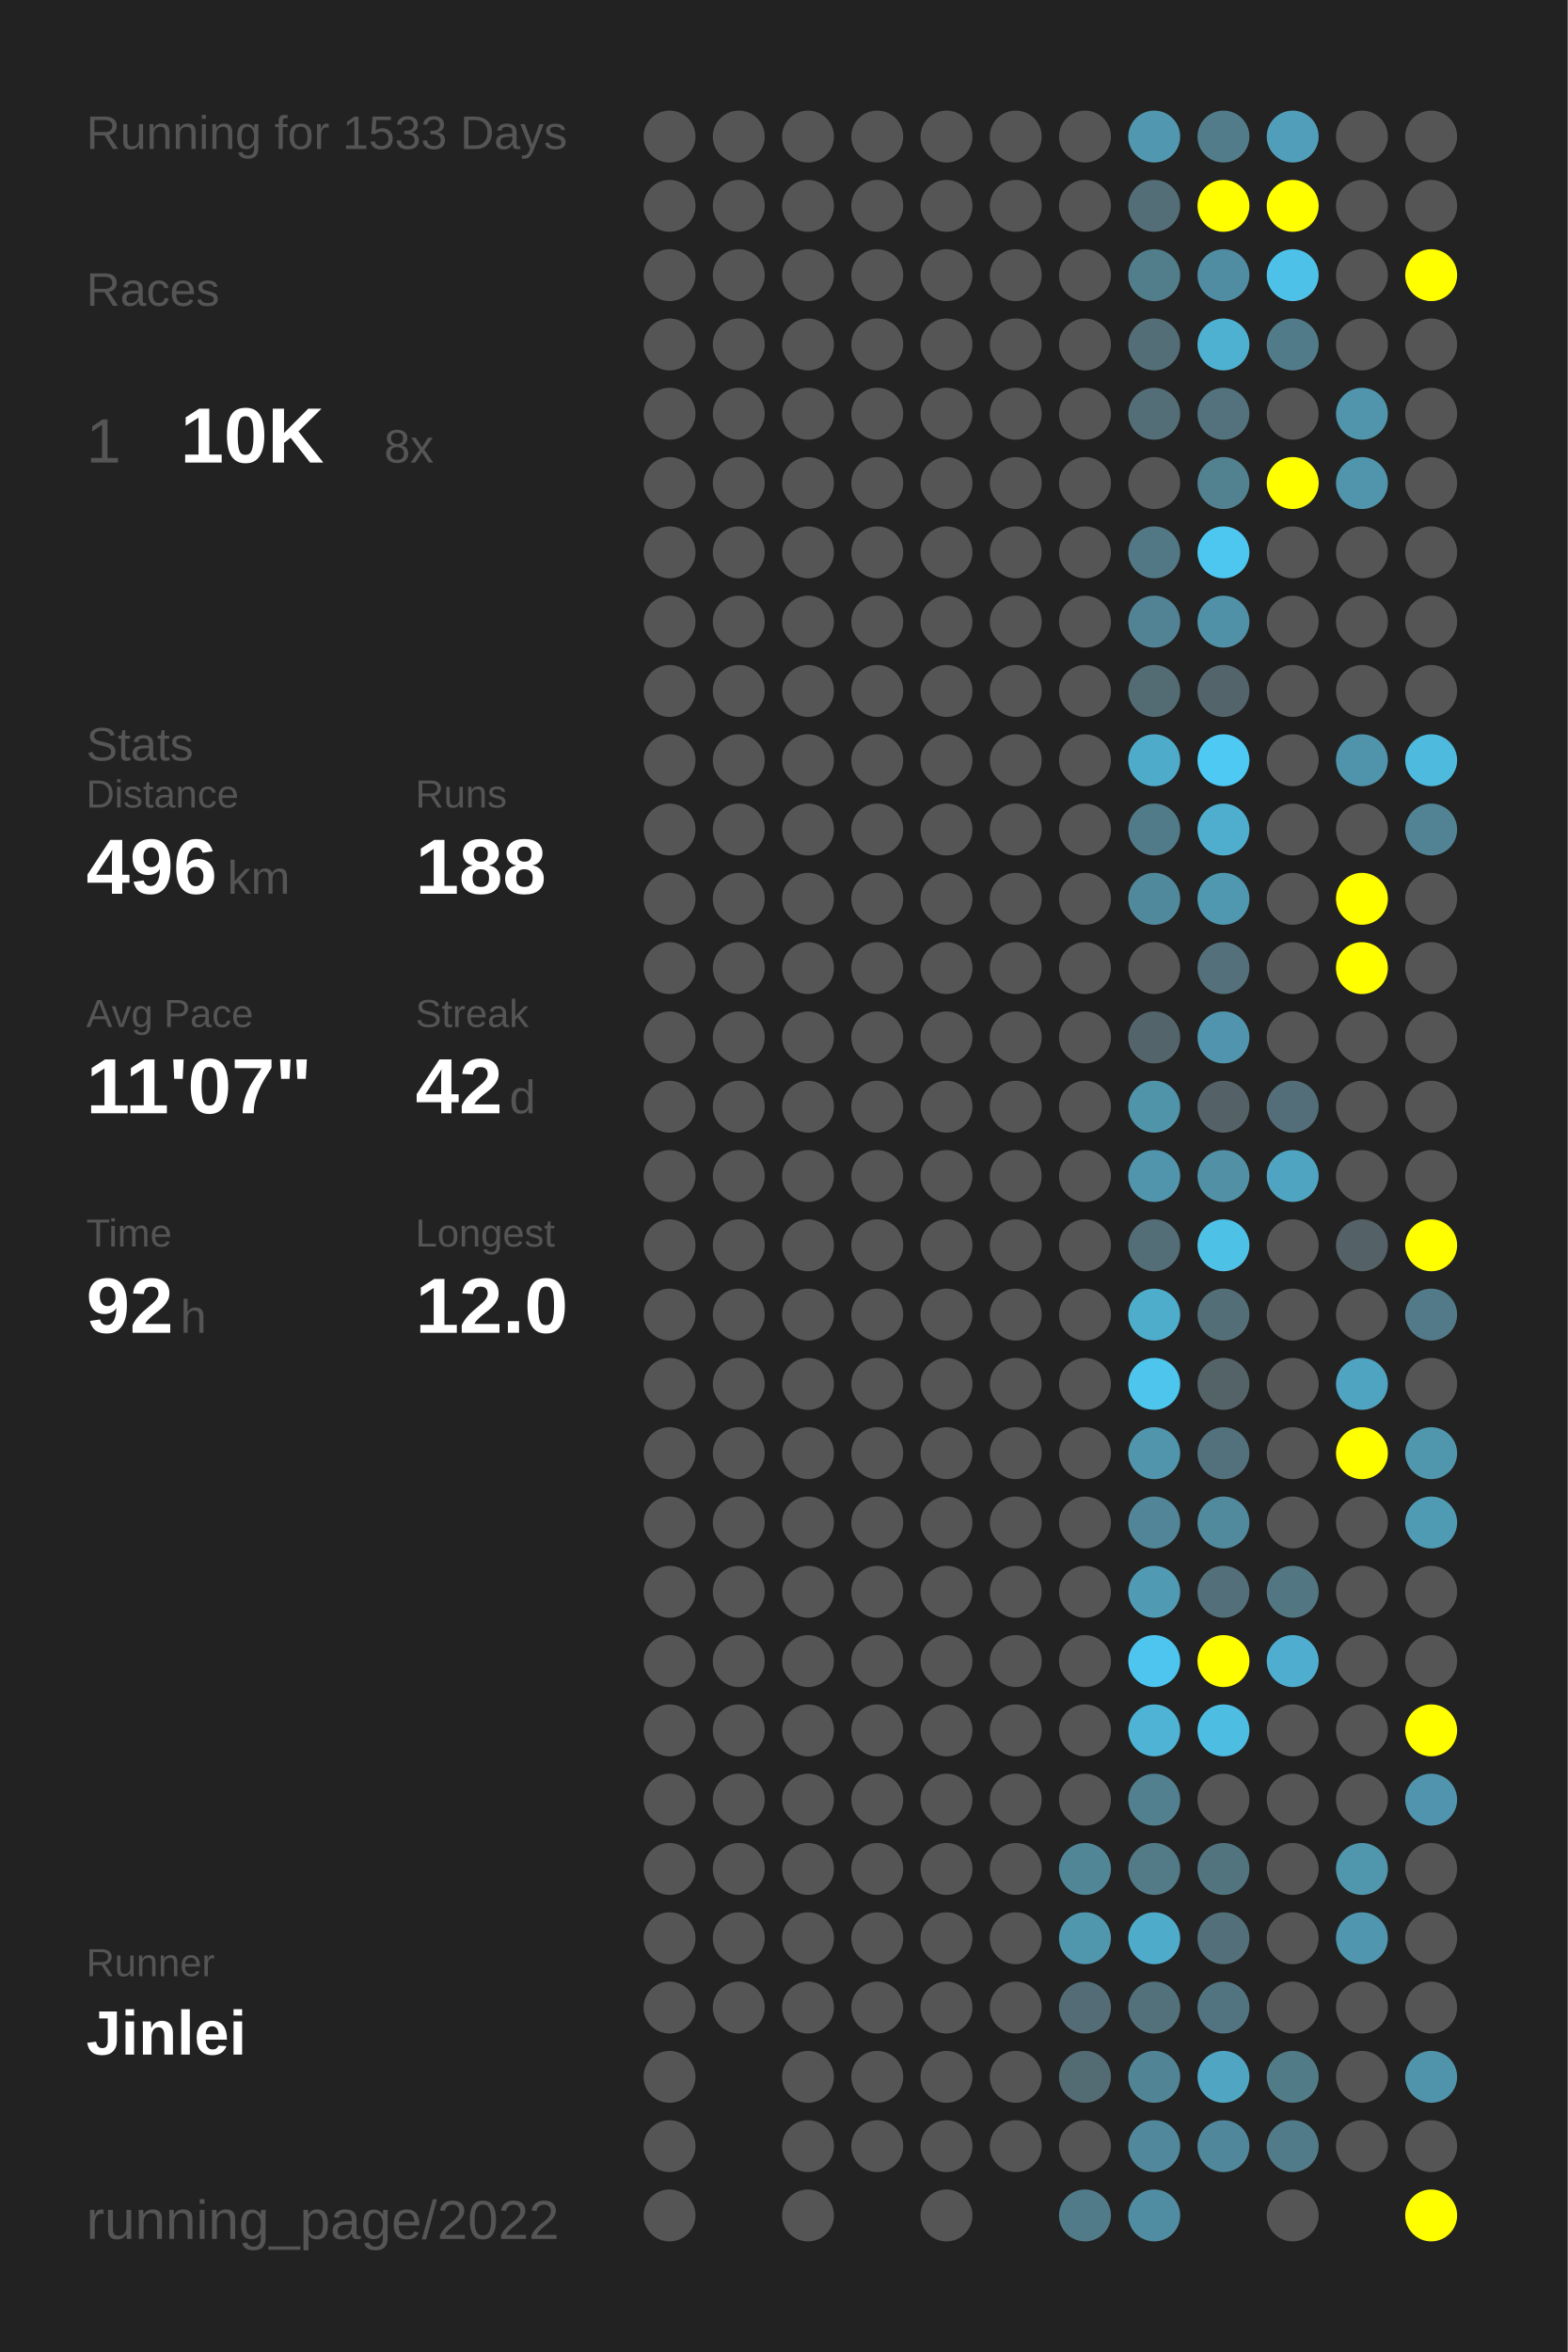
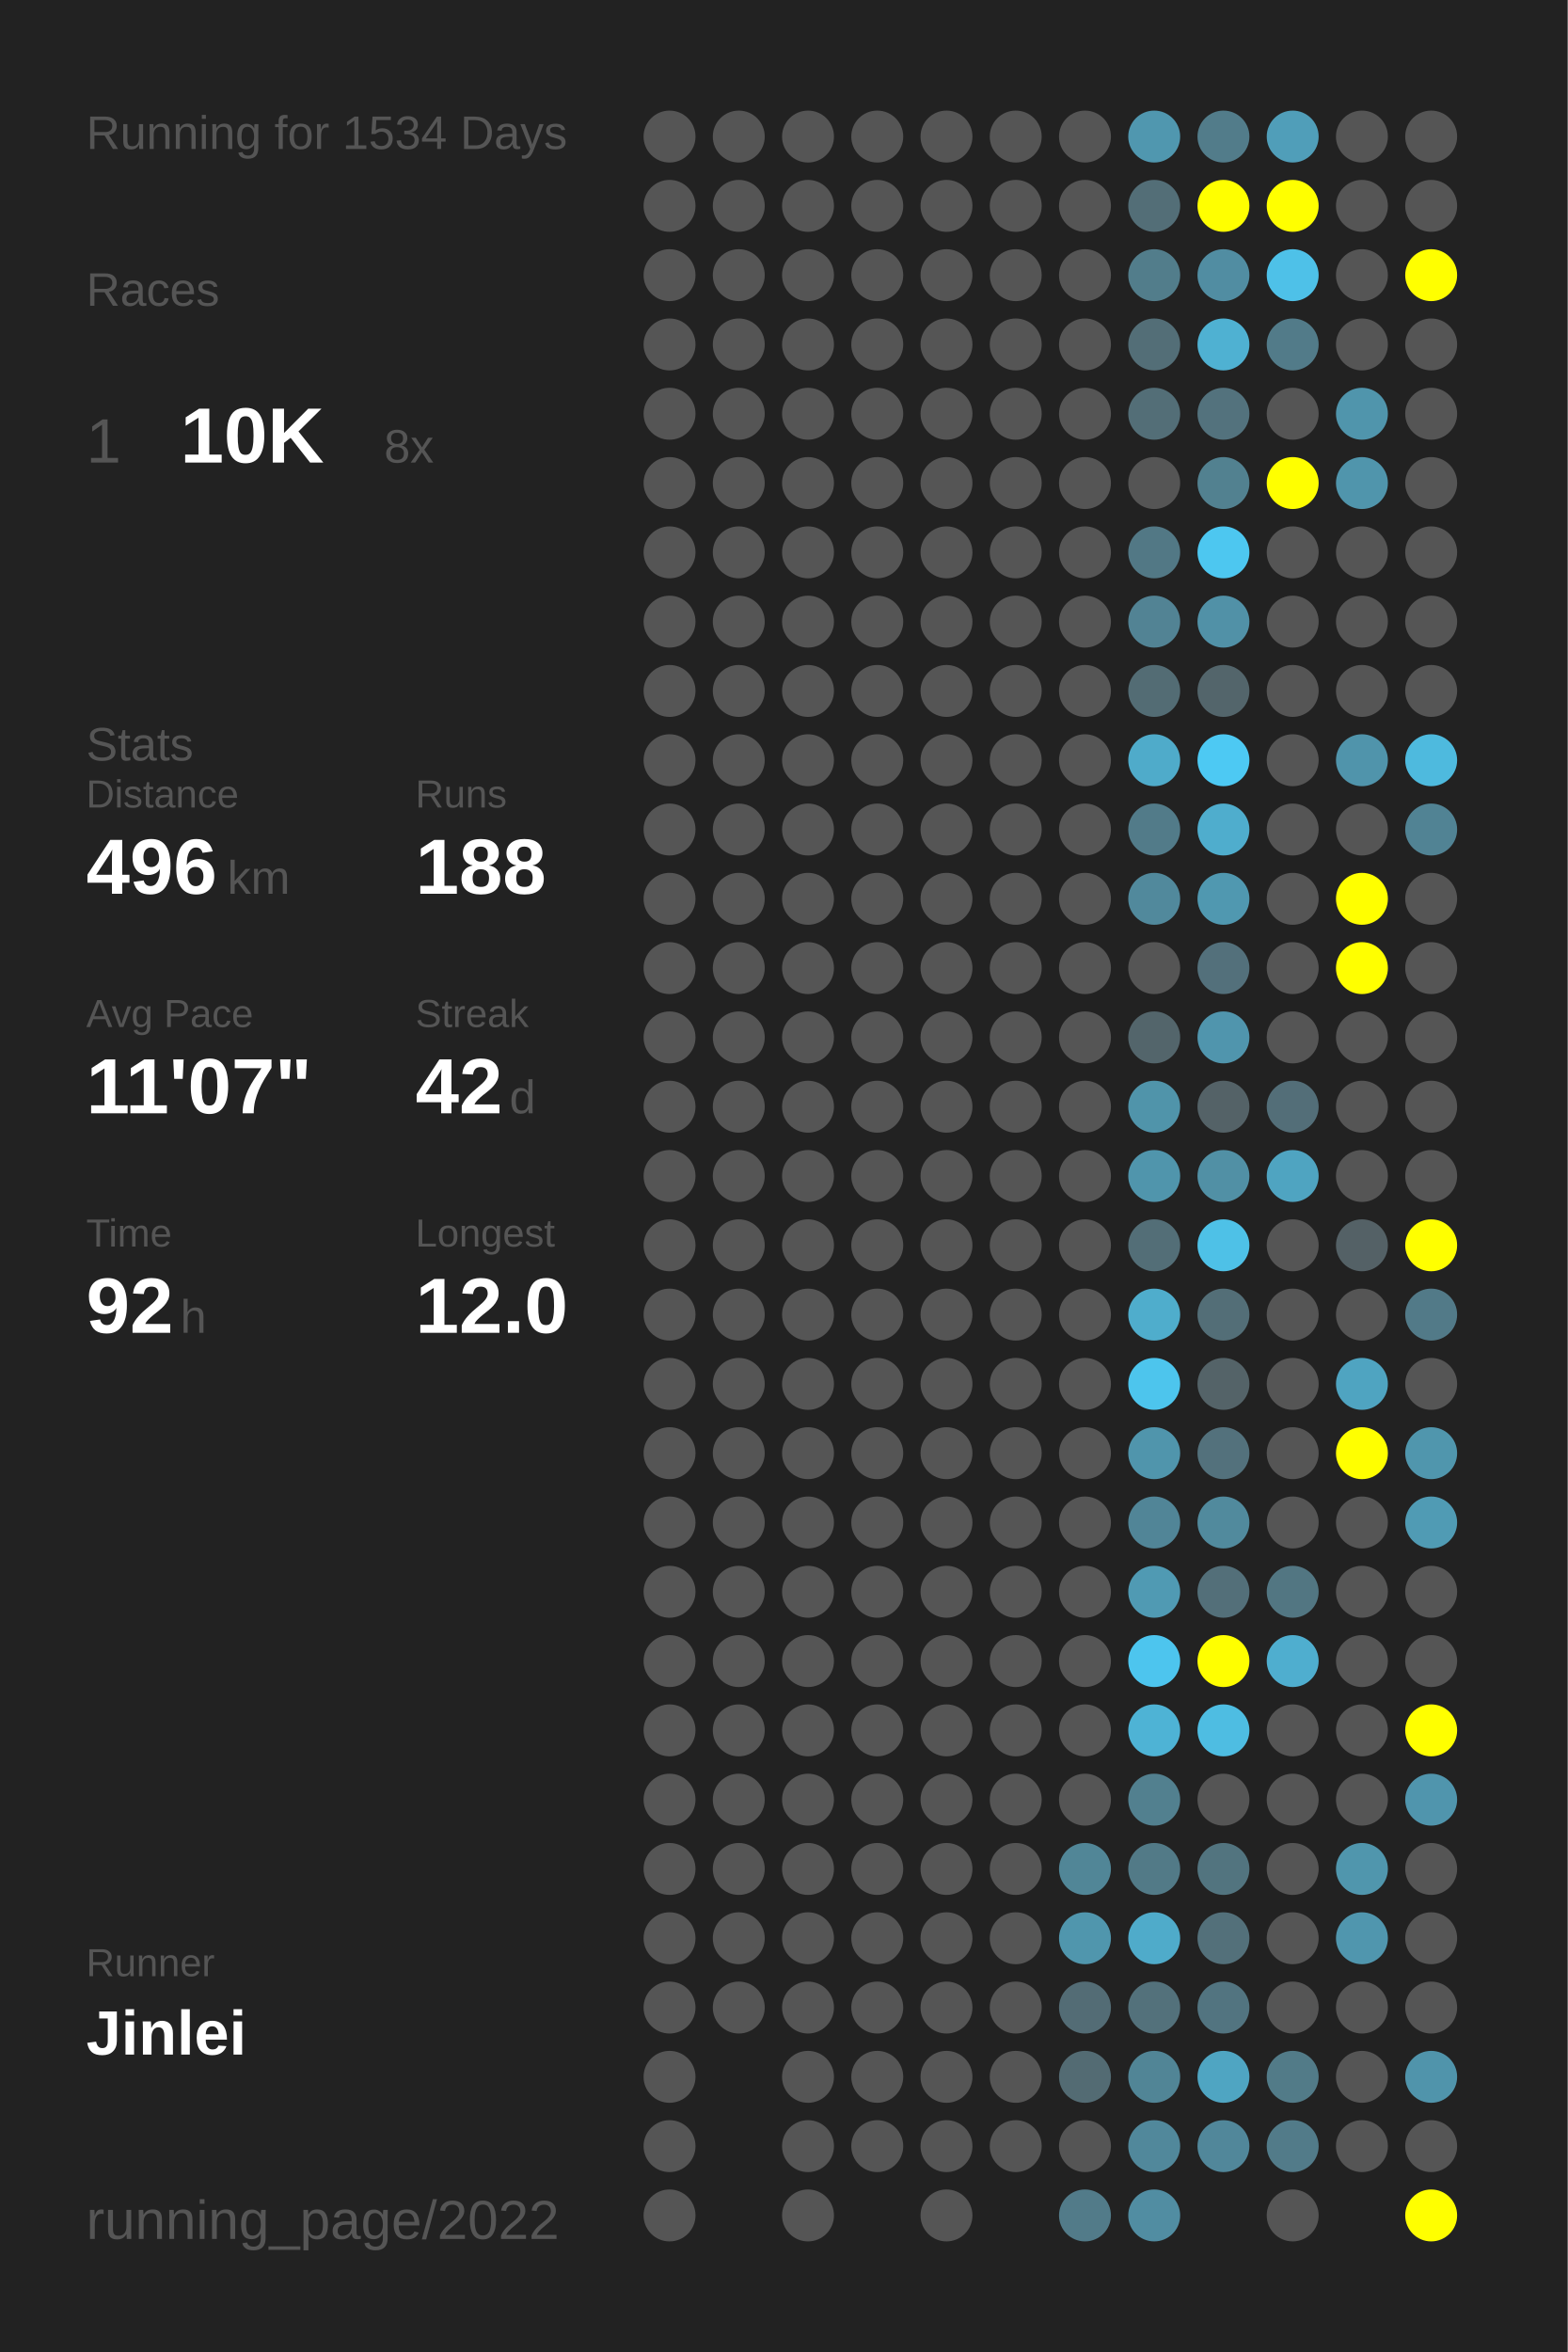
<svg xmlns="http://www.w3.org/2000/svg" baseProfile="full" height="300mm" version="1.1" viewBox="0,0,200,300" width="200mm">
  <defs />
  <rect fill="#222222" height="300" width="200" x="0" y="0" />
-   <text fill="#555555" style="font-size:6px; font-family:Arial;" x="11" y="19">Running for 1533 Days</text>
+   <text fill="#555555" style="font-size:6px; font-family:Arial;" x="11" y="19">Running for 1534 Days</text>
  <text fill="#555555" style="font-size:6px; font-family:Arial;" x="11" y="39">Races</text>
  <text fill="#555555" style="font-size:8px; font-family:Arial;" x="11" y="59">1</text>
  <text fill="#FFFFFF" style="font-size:10px; font-family:Arial; font-weight:bold;" x="23" y="59">10K</text>
  <text fill="#555555" style="font-size:6px; font-family:Arial;" x="49" y="59">8x</text>
  <text fill="#555555" style="font-size:6px; font-family:Arial;" x="11" y="97">Stats</text>
  <text fill="#555555" style="font-size:5px; font-family:Arial;" x="11" y="103">Distance</text>
  <text fill="#FFFFFF" style="font-size:10px; font-family:Arial; font-weight:bold;" x="11" y="114">496</text>
  <text fill="#555555" style="font-size:6px; font-family:Arial;" x="29" y="114">km</text>
  <text fill="#555555" style="font-size:5px; font-family:Arial;" x="53" y="103">Runs</text>
  <text fill="#FFFFFF" style="font-size:10px; font-family:Arial; font-weight:bold;" x="53" y="114">188</text>
  <text fill="#555555" style="font-size:5px; font-family:Arial;" x="11" y="131">Avg Pace</text>
  <text fill="#FFFFFF" style="font-size:10px; font-family:Arial; font-weight:bold;" x="11" y="142">11'07"</text>
  <text fill="#555555" style="font-size:5px; font-family:Arial;" x="53" y="131">Streak</text>
  <text fill="#FFFFFF" style="font-size:10px; font-family:Arial; font-weight:bold;" x="53" y="142">42</text>
  <text fill="#555555" style="font-size:6px; font-family:Arial;" x="65" y="142">d</text>
  <text fill="#555555" style="font-size:5px; font-family:Arial;" x="11" y="159">Time</text>
  <text fill="#FFFFFF" style="font-size:10px; font-family:Arial; font-weight:bold;" x="11" y="170">92</text>
  <text fill="#555555" style="font-size:6px; font-family:Arial;" x="23" y="170">h</text>
  <text fill="#555555" style="font-size:5px; font-family:Arial;" x="53" y="159">Longest</text>
  <text fill="#FFFFFF" style="font-size:10px; font-family:Arial; font-weight:bold;" x="53" y="170">12.0</text>
  <text fill="#555555" style="font-size:5px; font-family:Arial;" x="11" y="252.065">Runner</text>
  <text fill="#FFFFFF" style="font-size:8px; font-family:Arial; font-weight:bold;" x="11" y="262.065">Jinlei</text>
  <text fill="#555555" style="font-size:7px; font-family:Arial;" x="11" y="285.581">running_page/2022</text>
  <circle cx="85.417" cy="17.419" fill="#555555" r="3.312" />
  <circle cx="85.417" cy="26.258" fill="#555555" r="3.312" />
  <circle cx="85.417" cy="35.097" fill="#555555" r="3.312" />
  <circle cx="85.417" cy="43.935" fill="#555555" r="3.312" />
  <circle cx="85.417" cy="52.774" fill="#555555" r="3.312" />
  <circle cx="85.417" cy="61.613" fill="#555555" r="3.312" />
  <circle cx="85.417" cy="70.452" fill="#555555" r="3.312" />
  <circle cx="85.417" cy="79.29" fill="#555555" r="3.312" />
  <circle cx="85.417" cy="88.129" fill="#555555" r="3.312" />
  <circle cx="85.417" cy="96.968" fill="#555555" r="3.312" />
  <circle cx="85.417" cy="105.806" fill="#555555" r="3.312" />
  <circle cx="85.417" cy="114.645" fill="#555555" r="3.312" />
  <circle cx="85.417" cy="123.484" fill="#555555" r="3.312" />
  <circle cx="85.417" cy="132.323" fill="#555555" r="3.312" />
  <circle cx="85.417" cy="141.161" fill="#555555" r="3.312" />
  <circle cx="85.417" cy="150" fill="#555555" r="3.312" />
  <circle cx="85.417" cy="158.839" fill="#555555" r="3.312" />
  <circle cx="85.417" cy="167.677" fill="#555555" r="3.312" />
  <circle cx="85.417" cy="176.516" fill="#555555" r="3.312" />
  <circle cx="85.417" cy="185.355" fill="#555555" r="3.312" />
  <circle cx="85.417" cy="194.194" fill="#555555" r="3.312" />
  <circle cx="85.417" cy="203.032" fill="#555555" r="3.312" />
  <circle cx="85.417" cy="211.871" fill="#555555" r="3.312" />
  <circle cx="85.417" cy="220.71" fill="#555555" r="3.312" />
  <circle cx="85.417" cy="229.548" fill="#555555" r="3.312" />
  <circle cx="85.417" cy="238.387" fill="#555555" r="3.312" />
  <circle cx="85.417" cy="247.226" fill="#555555" r="3.312" />
  <circle cx="85.417" cy="256.065" fill="#555555" r="3.312" />
  <circle cx="85.417" cy="264.903" fill="#555555" r="3.312" />
  <circle cx="85.417" cy="273.742" fill="#555555" r="3.312" />
  <circle cx="85.417" cy="282.581" fill="#555555" r="3.312" />
  <circle cx="94.25" cy="17.419" fill="#555555" r="3.312" />
  <circle cx="94.25" cy="26.258" fill="#555555" r="3.312" />
  <circle cx="94.25" cy="35.097" fill="#555555" r="3.312" />
  <circle cx="94.25" cy="43.935" fill="#555555" r="3.312" />
  <circle cx="94.25" cy="52.774" fill="#555555" r="3.312" />
  <circle cx="94.25" cy="61.613" fill="#555555" r="3.312" />
  <circle cx="94.25" cy="70.452" fill="#555555" r="3.312" />
  <circle cx="94.25" cy="79.29" fill="#555555" r="3.312" />
  <circle cx="94.25" cy="88.129" fill="#555555" r="3.312" />
  <circle cx="94.25" cy="96.968" fill="#555555" r="3.312" />
  <circle cx="94.25" cy="105.806" fill="#555555" r="3.312" />
  <circle cx="94.25" cy="114.645" fill="#555555" r="3.312" />
  <circle cx="94.25" cy="123.484" fill="#555555" r="3.312" />
  <circle cx="94.25" cy="132.323" fill="#555555" r="3.312" />
  <circle cx="94.25" cy="141.161" fill="#555555" r="3.312" />
  <circle cx="94.25" cy="150" fill="#555555" r="3.312" />
  <circle cx="94.25" cy="158.839" fill="#555555" r="3.312" />
  <circle cx="94.25" cy="167.677" fill="#555555" r="3.312" />
  <circle cx="94.25" cy="176.516" fill="#555555" r="3.312" />
  <circle cx="94.25" cy="185.355" fill="#555555" r="3.312" />
  <circle cx="94.25" cy="194.194" fill="#555555" r="3.312" />
  <circle cx="94.25" cy="203.032" fill="#555555" r="3.312" />
  <circle cx="94.25" cy="211.871" fill="#555555" r="3.312" />
  <circle cx="94.25" cy="220.71" fill="#555555" r="3.312" />
  <circle cx="94.25" cy="229.548" fill="#555555" r="3.312" />
  <circle cx="94.25" cy="238.387" fill="#555555" r="3.312" />
  <circle cx="94.25" cy="247.226" fill="#555555" r="3.312" />
  <circle cx="94.25" cy="256.065" fill="#555555" r="3.312" />
  <circle cx="103.083" cy="17.419" fill="#555555" r="3.312" />
  <circle cx="103.083" cy="26.258" fill="#555555" r="3.312" />
  <circle cx="103.083" cy="35.097" fill="#555555" r="3.312" />
  <circle cx="103.083" cy="43.935" fill="#555555" r="3.312" />
  <circle cx="103.083" cy="52.774" fill="#555555" r="3.312" />
  <circle cx="103.083" cy="61.613" fill="#555555" r="3.312" />
  <circle cx="103.083" cy="70.452" fill="#555555" r="3.312" />
  <circle cx="103.083" cy="79.29" fill="#555555" r="3.312" />
  <circle cx="103.083" cy="88.129" fill="#555555" r="3.312" />
  <circle cx="103.083" cy="96.968" fill="#555555" r="3.312" />
  <circle cx="103.083" cy="105.806" fill="#555555" r="3.312" />
  <circle cx="103.083" cy="114.645" fill="#555555" r="3.312" />
  <circle cx="103.083" cy="123.484" fill="#555555" r="3.312" />
  <circle cx="103.083" cy="132.323" fill="#555555" r="3.312" />
  <circle cx="103.083" cy="141.161" fill="#555555" r="3.312" />
  <circle cx="103.083" cy="150" fill="#555555" r="3.312" />
  <circle cx="103.083" cy="158.839" fill="#555555" r="3.312" />
  <circle cx="103.083" cy="167.677" fill="#555555" r="3.312" />
  <circle cx="103.083" cy="176.516" fill="#555555" r="3.312" />
  <circle cx="103.083" cy="185.355" fill="#555555" r="3.312" />
  <circle cx="103.083" cy="194.194" fill="#555555" r="3.312" />
  <circle cx="103.083" cy="203.032" fill="#555555" r="3.312" />
  <circle cx="103.083" cy="211.871" fill="#555555" r="3.312" />
  <circle cx="103.083" cy="220.71" fill="#555555" r="3.312" />
  <circle cx="103.083" cy="229.548" fill="#555555" r="3.312" />
  <circle cx="103.083" cy="238.387" fill="#555555" r="3.312" />
  <circle cx="103.083" cy="247.226" fill="#555555" r="3.312" />
  <circle cx="103.083" cy="256.065" fill="#555555" r="3.312" />
  <circle cx="103.083" cy="264.903" fill="#555555" r="3.312" />
  <circle cx="103.083" cy="273.742" fill="#555555" r="3.312" />
  <circle cx="103.083" cy="282.581" fill="#555555" r="3.312" />
  <circle cx="111.917" cy="17.419" fill="#555555" r="3.312" />
  <circle cx="111.917" cy="26.258" fill="#555555" r="3.312" />
  <circle cx="111.917" cy="35.097" fill="#555555" r="3.312" />
  <circle cx="111.917" cy="43.935" fill="#555555" r="3.312" />
  <circle cx="111.917" cy="52.774" fill="#555555" r="3.312" />
  <circle cx="111.917" cy="61.613" fill="#555555" r="3.312" />
  <circle cx="111.917" cy="70.452" fill="#555555" r="3.312" />
  <circle cx="111.917" cy="79.29" fill="#555555" r="3.312" />
  <circle cx="111.917" cy="88.129" fill="#555555" r="3.312" />
  <circle cx="111.917" cy="96.968" fill="#555555" r="3.312" />
  <circle cx="111.917" cy="105.806" fill="#555555" r="3.312" />
  <circle cx="111.917" cy="114.645" fill="#555555" r="3.312" />
  <circle cx="111.917" cy="123.484" fill="#555555" r="3.312" />
  <circle cx="111.917" cy="132.323" fill="#555555" r="3.312" />
  <circle cx="111.917" cy="141.161" fill="#555555" r="3.312" />
  <circle cx="111.917" cy="150" fill="#555555" r="3.312" />
  <circle cx="111.917" cy="158.839" fill="#555555" r="3.312" />
  <circle cx="111.917" cy="167.677" fill="#555555" r="3.312" />
  <circle cx="111.917" cy="176.516" fill="#555555" r="3.312" />
  <circle cx="111.917" cy="185.355" fill="#555555" r="3.312" />
  <circle cx="111.917" cy="194.194" fill="#555555" r="3.312" />
  <circle cx="111.917" cy="203.032" fill="#555555" r="3.312" />
  <circle cx="111.917" cy="211.871" fill="#555555" r="3.312" />
  <circle cx="111.917" cy="220.71" fill="#555555" r="3.312" />
  <circle cx="111.917" cy="229.548" fill="#555555" r="3.312" />
  <circle cx="111.917" cy="238.387" fill="#555555" r="3.312" />
  <circle cx="111.917" cy="247.226" fill="#555555" r="3.312" />
  <circle cx="111.917" cy="256.065" fill="#555555" r="3.312" />
  <circle cx="111.917" cy="264.903" fill="#555555" r="3.312" />
  <circle cx="111.917" cy="273.742" fill="#555555" r="3.312" />
  <circle cx="120.75" cy="17.419" fill="#555555" r="3.312" />
  <circle cx="120.75" cy="26.258" fill="#555555" r="3.312" />
  <circle cx="120.75" cy="35.097" fill="#555555" r="3.312" />
  <circle cx="120.75" cy="43.935" fill="#555555" r="3.312" />
  <circle cx="120.75" cy="52.774" fill="#555555" r="3.312" />
  <circle cx="120.75" cy="61.613" fill="#555555" r="3.312" />
  <circle cx="120.75" cy="70.452" fill="#555555" r="3.312" />
  <circle cx="120.75" cy="79.29" fill="#555555" r="3.312" />
  <circle cx="120.75" cy="88.129" fill="#555555" r="3.312" />
  <circle cx="120.75" cy="96.968" fill="#555555" r="3.312" />
  <circle cx="120.75" cy="105.806" fill="#555555" r="3.312" />
  <circle cx="120.75" cy="114.645" fill="#555555" r="3.312" />
  <circle cx="120.75" cy="123.484" fill="#555555" r="3.312" />
  <circle cx="120.75" cy="132.323" fill="#555555" r="3.312" />
  <circle cx="120.75" cy="141.161" fill="#555555" r="3.312" />
  <circle cx="120.75" cy="150" fill="#555555" r="3.312" />
  <circle cx="120.75" cy="158.839" fill="#555555" r="3.312" />
  <circle cx="120.75" cy="167.677" fill="#555555" r="3.312" />
  <circle cx="120.75" cy="176.516" fill="#555555" r="3.312" />
  <circle cx="120.75" cy="185.355" fill="#555555" r="3.312" />
  <circle cx="120.75" cy="194.194" fill="#555555" r="3.312" />
  <circle cx="120.75" cy="203.032" fill="#555555" r="3.312" />
  <circle cx="120.75" cy="211.871" fill="#555555" r="3.312" />
  <circle cx="120.75" cy="220.71" fill="#555555" r="3.312" />
  <circle cx="120.75" cy="229.548" fill="#555555" r="3.312" />
  <circle cx="120.75" cy="238.387" fill="#555555" r="3.312" />
  <circle cx="120.75" cy="247.226" fill="#555555" r="3.312" />
  <circle cx="120.75" cy="256.065" fill="#555555" r="3.312" />
  <circle cx="120.75" cy="264.903" fill="#555555" r="3.312" />
  <circle cx="120.75" cy="273.742" fill="#555555" r="3.312" />
  <circle cx="120.75" cy="282.581" fill="#555555" r="3.312" />
  <circle cx="129.583" cy="17.419" fill="#555555" r="3.312" />
  <circle cx="129.583" cy="26.258" fill="#555555" r="3.312" />
  <circle cx="129.583" cy="35.097" fill="#555555" r="3.312" />
  <circle cx="129.583" cy="43.935" fill="#555555" r="3.312" />
  <circle cx="129.583" cy="52.774" fill="#555555" r="3.312" />
  <circle cx="129.583" cy="61.613" fill="#555555" r="3.312" />
  <circle cx="129.583" cy="70.452" fill="#555555" r="3.312" />
  <circle cx="129.583" cy="79.29" fill="#555555" r="3.312" />
  <circle cx="129.583" cy="88.129" fill="#555555" r="3.312" />
  <circle cx="129.583" cy="96.968" fill="#555555" r="3.312" />
  <circle cx="129.583" cy="105.806" fill="#555555" r="3.312" />
  <circle cx="129.583" cy="114.645" fill="#555555" r="3.312" />
  <circle cx="129.583" cy="123.484" fill="#555555" r="3.312" />
  <circle cx="129.583" cy="132.323" fill="#555555" r="3.312" />
  <circle cx="129.583" cy="141.161" fill="#555555" r="3.312" />
  <circle cx="129.583" cy="150" fill="#555555" r="3.312" />
  <circle cx="129.583" cy="158.839" fill="#555555" r="3.312" />
  <circle cx="129.583" cy="167.677" fill="#555555" r="3.312" />
  <circle cx="129.583" cy="176.516" fill="#555555" r="3.312" />
  <circle cx="129.583" cy="185.355" fill="#555555" r="3.312" />
  <circle cx="129.583" cy="194.194" fill="#555555" r="3.312" />
  <circle cx="129.583" cy="203.032" fill="#555555" r="3.312" />
  <circle cx="129.583" cy="211.871" fill="#555555" r="3.312" />
  <circle cx="129.583" cy="220.71" fill="#555555" r="3.312" />
  <circle cx="129.583" cy="229.548" fill="#555555" r="3.312" />
  <circle cx="129.583" cy="238.387" fill="#555555" r="3.312" />
  <circle cx="129.583" cy="247.226" fill="#555555" r="3.312" />
  <circle cx="129.583" cy="256.065" fill="#555555" r="3.312" />
  <circle cx="129.583" cy="264.903" fill="#555555" r="3.312" />
  <circle cx="129.583" cy="273.742" fill="#555555" r="3.312" />
  <circle cx="138.417" cy="17.419" fill="#555555" r="3.312" />
  <circle cx="138.417" cy="26.258" fill="#555555" r="3.312" />
  <circle cx="138.417" cy="35.097" fill="#555555" r="3.312" />
  <circle cx="138.417" cy="43.935" fill="#555555" r="3.312" />
  <circle cx="138.417" cy="52.774" fill="#555555" r="3.312" />
  <circle cx="138.417" cy="61.613" fill="#555555" r="3.312" />
  <circle cx="138.417" cy="70.452" fill="#555555" r="3.312" />
  <circle cx="138.417" cy="79.29" fill="#555555" r="3.312" />
  <circle cx="138.417" cy="88.129" fill="#555555" r="3.312" />
  <circle cx="138.417" cy="96.968" fill="#555555" r="3.312" />
  <circle cx="138.417" cy="105.806" fill="#555555" r="3.312" />
  <circle cx="138.417" cy="114.645" fill="#555555" r="3.312" />
  <circle cx="138.417" cy="123.484" fill="#555555" r="3.312" />
  <circle cx="138.417" cy="132.323" fill="#555555" r="3.312" />
  <circle cx="138.417" cy="141.161" fill="#555555" r="3.312" />
  <circle cx="138.417" cy="150" fill="#555555" r="3.312" />
  <circle cx="138.417" cy="158.839" fill="#555555" r="3.312" />
  <circle cx="138.417" cy="167.677" fill="#555555" r="3.312" />
  <circle cx="138.417" cy="176.516" fill="#555555" r="3.312" />
  <circle cx="138.417" cy="185.355" fill="#555555" r="3.312" />
  <circle cx="138.417" cy="194.194" fill="#555555" r="3.312" />
  <circle cx="138.417" cy="203.032" fill="#555555" r="3.312" />
  <circle cx="138.417" cy="211.871" fill="#555555" r="3.312" />
  <circle cx="138.417" cy="220.71" fill="#555555" r="3.312" />
  <circle cx="138.417" cy="229.548" fill="#555555" r="3.312" />
  <circle cx="138.417" cy="238.387" fill="#518697" r="3.312" />
  <circle cx="138.417" cy="247.226" fill="#5096ad" r="3.312" />
  <circle cx="138.417" cy="256.065" fill="#536c75" r="3.312" />
  <circle cx="138.417" cy="264.903" fill="#536b73" r="3.312" />
  <circle cx="138.417" cy="273.742" fill="#555555" r="3.312" />
  <circle cx="138.417" cy="282.581" fill="#527b89" r="3.312" />
  <circle cx="147.25" cy="17.419" fill="#5097af" r="3.312" />
  <circle cx="147.25" cy="26.258" fill="#536e77" r="3.312" />
  <circle cx="147.25" cy="35.097" fill="#527d8b" r="3.312" />
  <circle cx="147.25" cy="43.935" fill="#536e77" r="3.312" />
  <circle cx="147.25" cy="52.774" fill="#536e77" r="3.312" />
  <circle cx="147.25" cy="61.613" fill="#555555" r="3.312" />
  <circle cx="147.25" cy="70.452" fill="#527885" r="3.312" />
  <circle cx="147.25" cy="79.29" fill="#528394" r="3.312" />
  <circle cx="147.25" cy="88.129" fill="#536c74" r="3.312" />
  <circle cx="147.25" cy="96.968" fill="#4fabca" r="3.312" />
  <circle cx="147.25" cy="105.806" fill="#527b89" r="3.312" />
  <circle cx="147.25" cy="114.645" fill="#51899c" r="3.312" />
  <circle cx="147.25" cy="123.484" fill="#555555" r="3.312" />
  <circle cx="147.25" cy="132.323" fill="#53656b" r="3.312" />
  <circle cx="147.25" cy="141.161" fill="#5094aa" r="3.312" />
  <circle cx="147.25" cy="150" fill="#5095ac" r="3.312" />
  <circle cx="147.25" cy="158.839" fill="#536e77" r="3.312" />
  <circle cx="147.25" cy="167.677" fill="#4fadcc" r="3.312" />
  <circle cx="147.25" cy="176.516" fill="#4dc5ed" r="3.312" />
  <circle cx="147.25" cy="185.355" fill="#5095ac" r="3.312" />
  <circle cx="147.25" cy="194.194" fill="#518597" r="3.312" />
  <circle cx="147.25" cy="203.032" fill="#509ab3" r="3.312" />
  <circle cx="147.25" cy="211.871" fill="#4dc5ee" r="3.312" />
  <circle cx="147.25" cy="220.71" fill="#4eb3d5" r="3.312" />
  <circle cx="147.25" cy="229.548" fill="#52808f" r="3.312" />
  <circle cx="147.25" cy="238.387" fill="#527a87" r="3.312" />
  <circle cx="147.25" cy="247.226" fill="#4fabca" r="3.312" />
  <circle cx="147.25" cy="256.065" fill="#53717b" r="3.312" />
  <circle cx="147.25" cy="264.903" fill="#518596" r="3.312" />
  <circle cx="147.25" cy="273.742" fill="#51889b" r="3.312" />
  <circle cx="147.25" cy="282.581" fill="#518da2" r="3.312" />
  <circle cx="156.083" cy="17.419" fill="#527c8a" r="3.312" />
  <circle cx="156.083" cy="26.258" fill="#FFFF00" r="3.312" />
  <circle cx="156.083" cy="35.097" fill="#518da2" r="3.312" />
  <circle cx="156.083" cy="43.935" fill="#4fb1d2" r="3.312" />
  <circle cx="156.083" cy="52.774" fill="#53727d" r="3.312" />
  <circle cx="156.083" cy="61.613" fill="#528190" r="3.312" />
  <circle cx="156.083" cy="70.452" fill="#4dc7f0" r="3.312" />
  <circle cx="156.083" cy="79.29" fill="#5191a7" r="3.312" />
  <circle cx="156.083" cy="88.129" fill="#53656b" r="3.312" />
  <circle cx="156.083" cy="96.968" fill="#4dc9f3" r="3.312" />
  <circle cx="156.083" cy="105.806" fill="#4fadcd" r="3.312" />
  <circle cx="156.083" cy="114.645" fill="#5098b0" r="3.312" />
  <circle cx="156.083" cy="123.484" fill="#53707b" r="3.312" />
  <circle cx="156.083" cy="132.323" fill="#5095ad" r="3.312" />
  <circle cx="156.083" cy="141.161" fill="#546267" r="3.312" />
  <circle cx="156.083" cy="150" fill="#5190a5" r="3.312" />
  <circle cx="156.083" cy="158.839" fill="#4ec1e7" r="3.312" />
  <circle cx="156.083" cy="167.677" fill="#536e77" r="3.312" />
  <circle cx="156.083" cy="176.516" fill="#546368" r="3.312" />
  <circle cx="156.083" cy="185.355" fill="#53717c" r="3.312" />
  <circle cx="156.083" cy="194.194" fill="#518a9d" r="3.312" />
  <circle cx="156.083" cy="203.032" fill="#536f79" r="3.312" />
  <circle cx="156.083" cy="211.871" fill="#FFFF00" r="3.312" />
  <circle cx="156.083" cy="220.71" fill="#4ebde2" r="3.312" />
  <circle cx="156.083" cy="229.548" fill="#555555" r="3.312" />
  <circle cx="156.083" cy="238.387" fill="#52747f" r="3.312" />
  <circle cx="156.083" cy="247.226" fill="#53707a" r="3.312" />
  <circle cx="156.083" cy="256.065" fill="#527480" r="3.312" />
  <circle cx="156.083" cy="264.903" fill="#4fa5c2" r="3.312" />
  <circle cx="156.083" cy="273.742" fill="#51879a" r="3.312" />
  <circle cx="164.917" cy="17.419" fill="#509eb9" r="3.312" />
  <circle cx="164.917" cy="26.258" fill="#FFFF00" r="3.312" />
  <circle cx="164.917" cy="35.097" fill="#4ec1e8" r="3.312" />
  <circle cx="164.917" cy="43.935" fill="#527b89" r="3.312" />
  <circle cx="164.917" cy="52.774" fill="#555555" r="3.312" />
  <circle cx="164.917" cy="61.613" fill="#FFFF00" r="3.312" />
  <circle cx="164.917" cy="70.452" fill="#555555" r="3.312" />
  <circle cx="164.917" cy="79.29" fill="#555555" r="3.312" />
  <circle cx="164.917" cy="88.129" fill="#555555" r="3.312" />
  <circle cx="164.917" cy="96.968" fill="#555555" r="3.312" />
  <circle cx="164.917" cy="105.806" fill="#555555" r="3.312" />
  <circle cx="164.917" cy="114.645" fill="#555555" r="3.312" />
  <circle cx="164.917" cy="123.484" fill="#555555" r="3.312" />
  <circle cx="164.917" cy="132.323" fill="#555555" r="3.312" />
  <circle cx="164.917" cy="141.161" fill="#536e78" r="3.312" />
  <circle cx="164.917" cy="150" fill="#4fa4c1" r="3.312" />
  <circle cx="164.917" cy="158.839" fill="#555555" r="3.312" />
  <circle cx="164.917" cy="167.677" fill="#555555" r="3.312" />
  <circle cx="164.917" cy="176.516" fill="#555555" r="3.312" />
  <circle cx="164.917" cy="185.355" fill="#555555" r="3.312" />
  <circle cx="164.917" cy="194.194" fill="#555555" r="3.312" />
  <circle cx="164.917" cy="203.032" fill="#527682" r="3.312" />
  <circle cx="164.917" cy="211.871" fill="#4faecf" r="3.312" />
  <circle cx="164.917" cy="220.71" fill="#555555" r="3.312" />
  <circle cx="164.917" cy="229.548" fill="#555555" r="3.312" />
  <circle cx="164.917" cy="238.387" fill="#555555" r="3.312" />
  <circle cx="164.917" cy="247.226" fill="#555555" r="3.312" />
  <circle cx="164.917" cy="256.065" fill="#555555" r="3.312" />
  <circle cx="164.917" cy="264.903" fill="#527b88" r="3.312" />
  <circle cx="164.917" cy="273.742" fill="#527b89" r="3.312" />
  <circle cx="164.917" cy="282.581" fill="#555555" r="3.312" />
  <circle cx="173.75" cy="17.419" fill="#555555" r="3.312" />
  <circle cx="173.75" cy="26.258" fill="#555555" r="3.312" />
  <circle cx="173.75" cy="35.097" fill="#555555" r="3.312" />
  <circle cx="173.75" cy="43.935" fill="#555555" r="3.312" />
  <circle cx="173.75" cy="52.774" fill="#5095ac" r="3.312" />
  <circle cx="173.75" cy="61.613" fill="#5095ac" r="3.312" />
  <circle cx="173.75" cy="70.452" fill="#555555" r="3.312" />
  <circle cx="173.75" cy="79.29" fill="#555555" r="3.312" />
  <circle cx="173.75" cy="88.129" fill="#555555" r="3.312" />
  <circle cx="173.75" cy="96.968" fill="#5094ab" r="3.312" />
  <circle cx="173.75" cy="105.806" fill="#555555" r="3.312" />
  <circle cx="173.75" cy="114.645" fill="#FFFF00" r="3.312" />
  <circle cx="173.75" cy="123.484" fill="#FFFF00" r="3.312" />
  <circle cx="173.75" cy="132.323" fill="#555555" r="3.312" />
  <circle cx="173.75" cy="141.161" fill="#555555" r="3.312" />
  <circle cx="173.75" cy="150" fill="#555555" r="3.312" />
  <circle cx="173.75" cy="158.839" fill="#546166" r="3.312" />
  <circle cx="173.75" cy="167.677" fill="#555555" r="3.312" />
  <circle cx="173.75" cy="176.516" fill="#4fa4c1" r="3.312" />
  <circle cx="173.75" cy="185.355" fill="#FFFF00" r="3.312" />
  <circle cx="173.75" cy="194.194" fill="#555555" r="3.312" />
  <circle cx="173.75" cy="203.032" fill="#555555" r="3.312" />
  <circle cx="173.75" cy="211.871" fill="#555555" r="3.312" />
  <circle cx="173.75" cy="220.71" fill="#555555" r="3.312" />
  <circle cx="173.75" cy="229.548" fill="#555555" r="3.312" />
  <circle cx="173.75" cy="238.387" fill="#5096ad" r="3.312" />
  <circle cx="173.75" cy="247.226" fill="#5096ae" r="3.312" />
  <circle cx="173.75" cy="256.065" fill="#555555" r="3.312" />
  <circle cx="173.75" cy="264.903" fill="#555555" r="3.312" />
  <circle cx="173.75" cy="273.742" fill="#555555" r="3.312" />
  <circle cx="182.583" cy="17.419" fill="#555555" r="3.312" />
  <circle cx="182.583" cy="26.258" fill="#555555" r="3.312" />
  <circle cx="182.583" cy="35.097" fill="#FFFF00" r="3.312" />
  <circle cx="182.583" cy="43.935" fill="#555555" r="3.312" />
  <circle cx="182.583" cy="52.774" fill="#555555" r="3.312" />
  <circle cx="182.583" cy="61.613" fill="#555555" r="3.312" />
  <circle cx="182.583" cy="70.452" fill="#555555" r="3.312" />
  <circle cx="182.583" cy="79.29" fill="#555555" r="3.312" />
  <circle cx="182.583" cy="88.129" fill="#555555" r="3.312" />
  <circle cx="182.583" cy="96.968" fill="#4ebade" r="3.312" />
  <circle cx="182.583" cy="105.806" fill="#518394" r="3.312" />
  <circle cx="182.583" cy="114.645" fill="#555555" r="3.312" />
  <circle cx="182.583" cy="123.484" fill="#555555" r="3.312" />
  <circle cx="182.583" cy="132.323" fill="#555555" r="3.312" />
  <circle cx="182.583" cy="141.161" fill="#555555" r="3.312" />
  <circle cx="182.583" cy="150" fill="#555555" r="3.312" />
  <circle cx="182.583" cy="158.839" fill="#FFFF00" r="3.312" />
  <circle cx="182.583" cy="167.677" fill="#527a88" r="3.312" />
  <circle cx="182.583" cy="176.516" fill="#555555" r="3.312" />
  <circle cx="182.583" cy="185.355" fill="#5096ad" r="3.312" />
  <circle cx="182.583" cy="194.194" fill="#509bb4" r="3.312" />
  <circle cx="182.583" cy="203.032" fill="#555555" r="3.312" />
  <circle cx="182.583" cy="211.871" fill="#555555" r="3.312" />
  <circle cx="182.583" cy="220.71" fill="#FFFF00" r="3.312" />
  <circle cx="182.583" cy="229.548" fill="#5095ad" r="3.312" />
  <circle cx="182.583" cy="238.387" fill="#555555" r="3.312" />
  <circle cx="182.583" cy="247.226" fill="#555555" r="3.312" />
  <circle cx="182.583" cy="256.065" fill="#555555" r="3.312" />
  <circle cx="182.583" cy="264.903" fill="#5094ab" r="3.312" />
  <circle cx="182.583" cy="273.742" fill="#555555" r="3.312" />
  <circle cx="182.583" cy="282.581" fill="#FFFF00" r="3.312" />
</svg>
